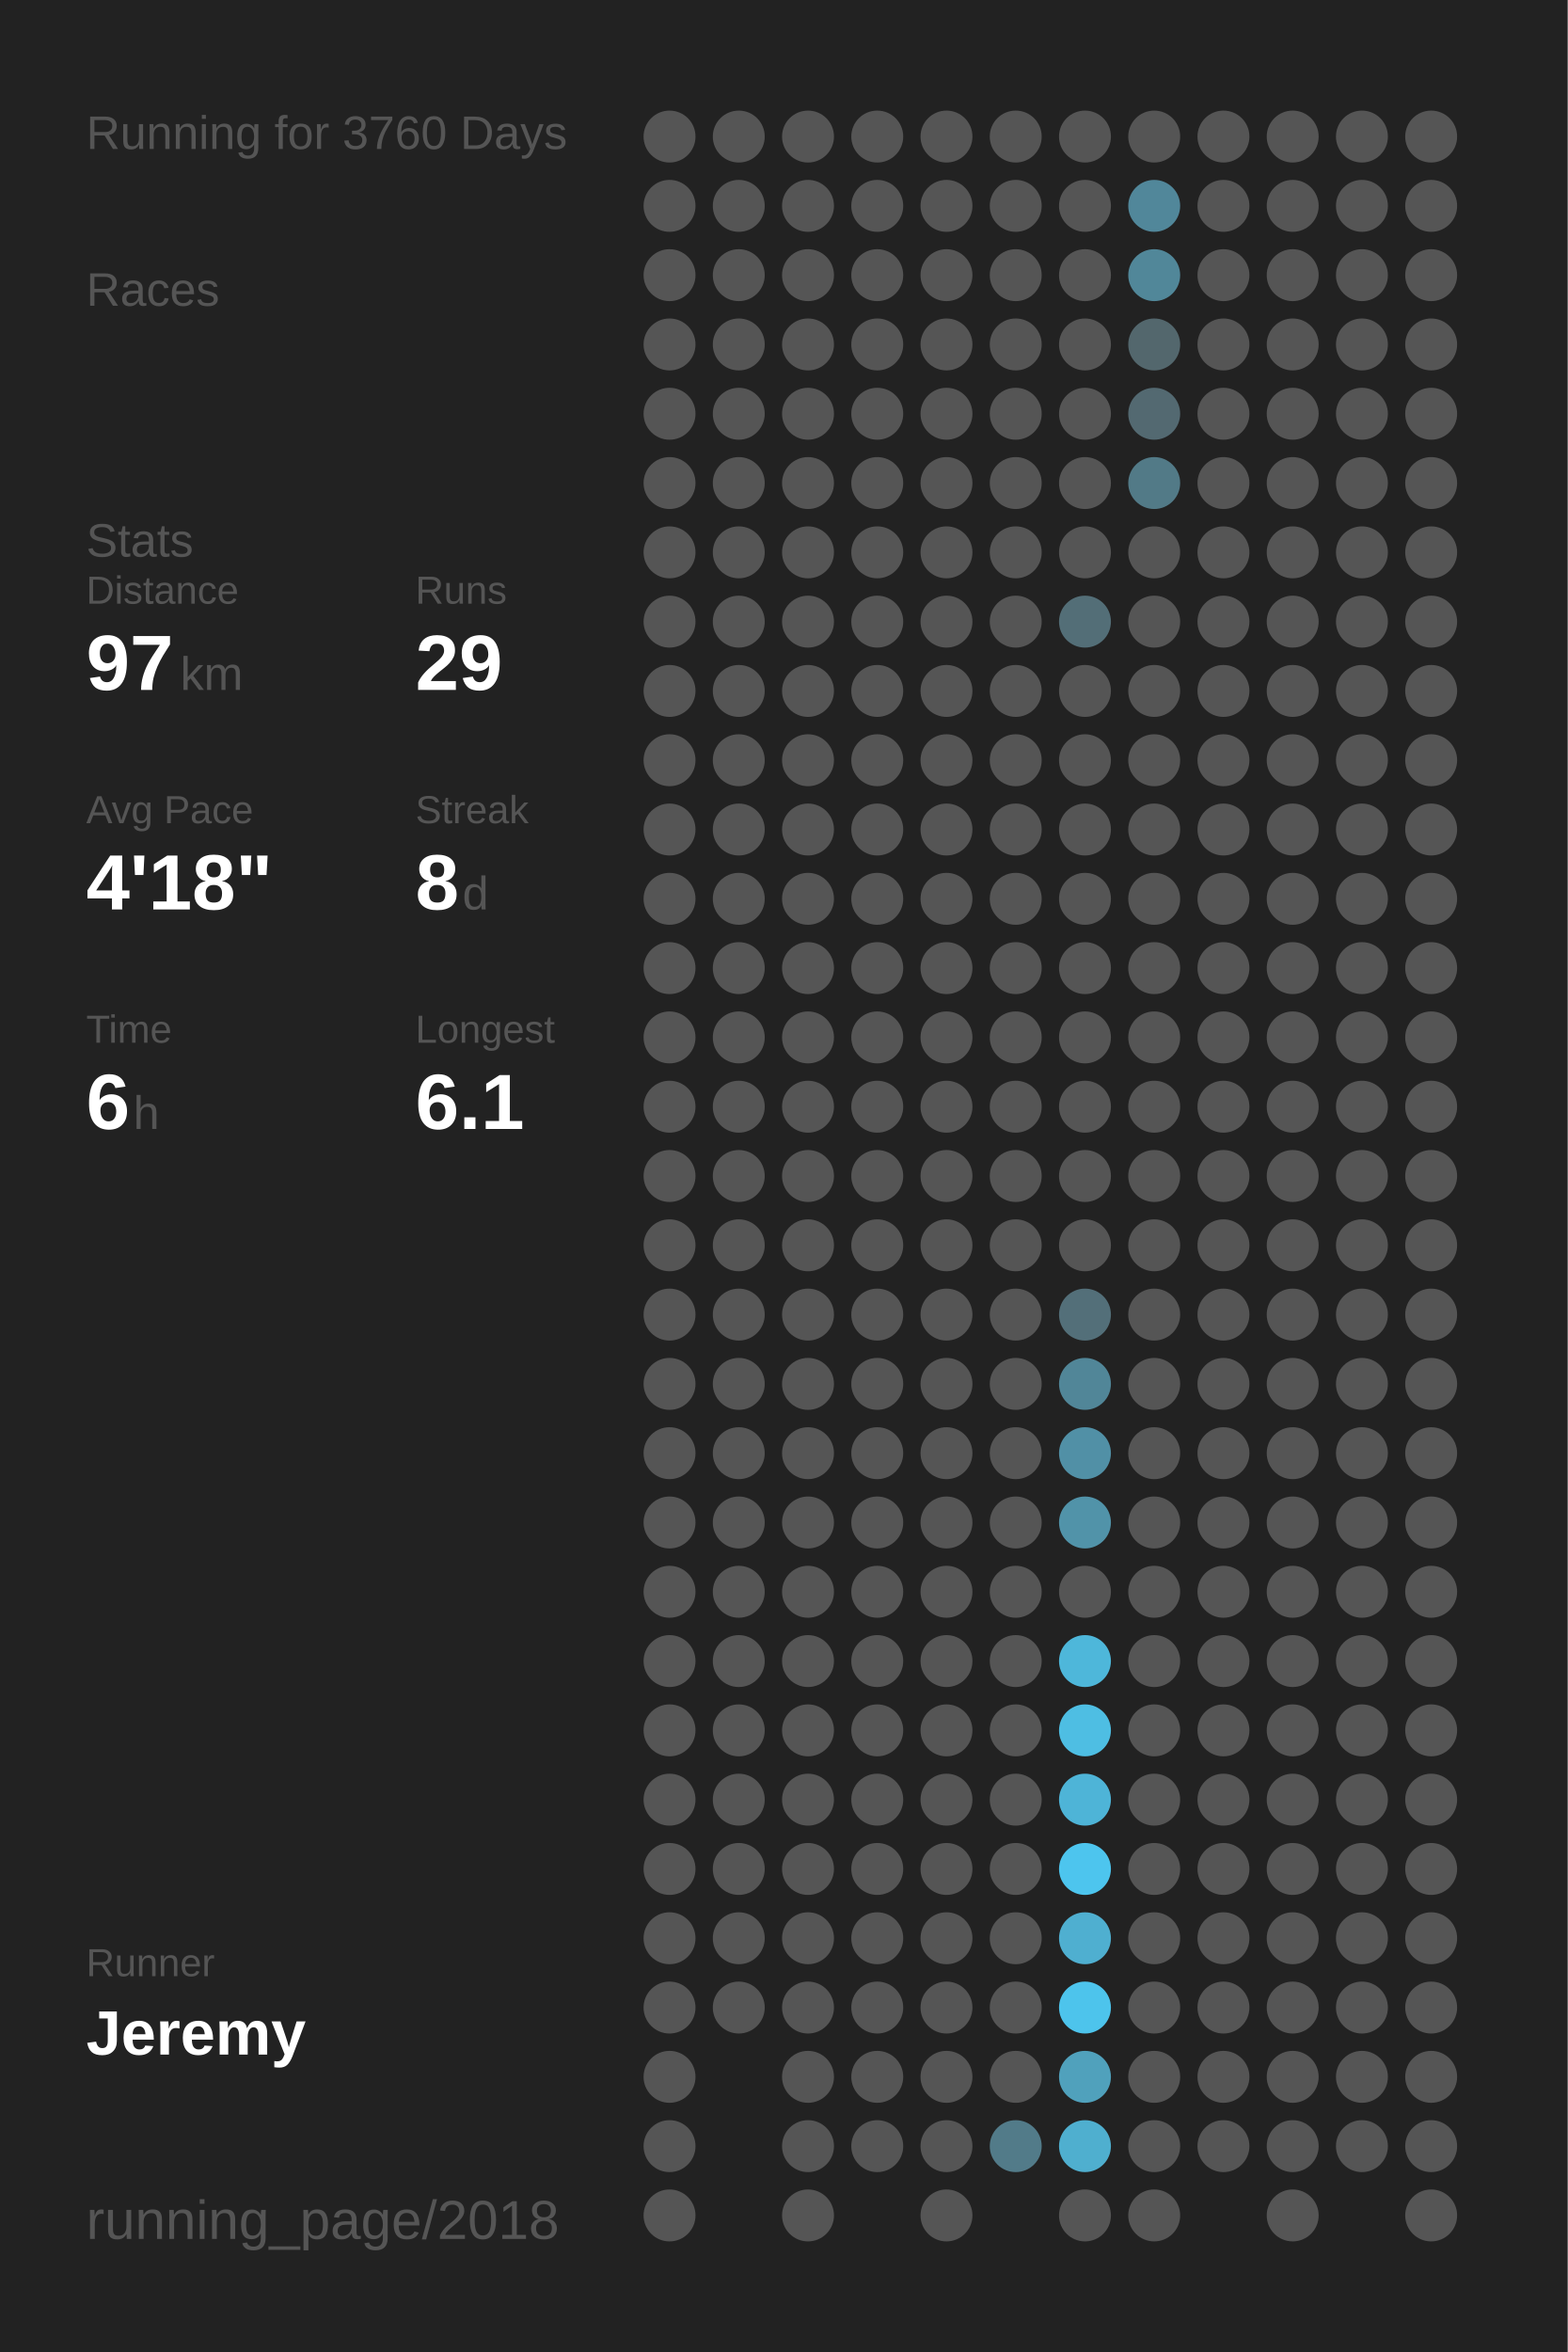
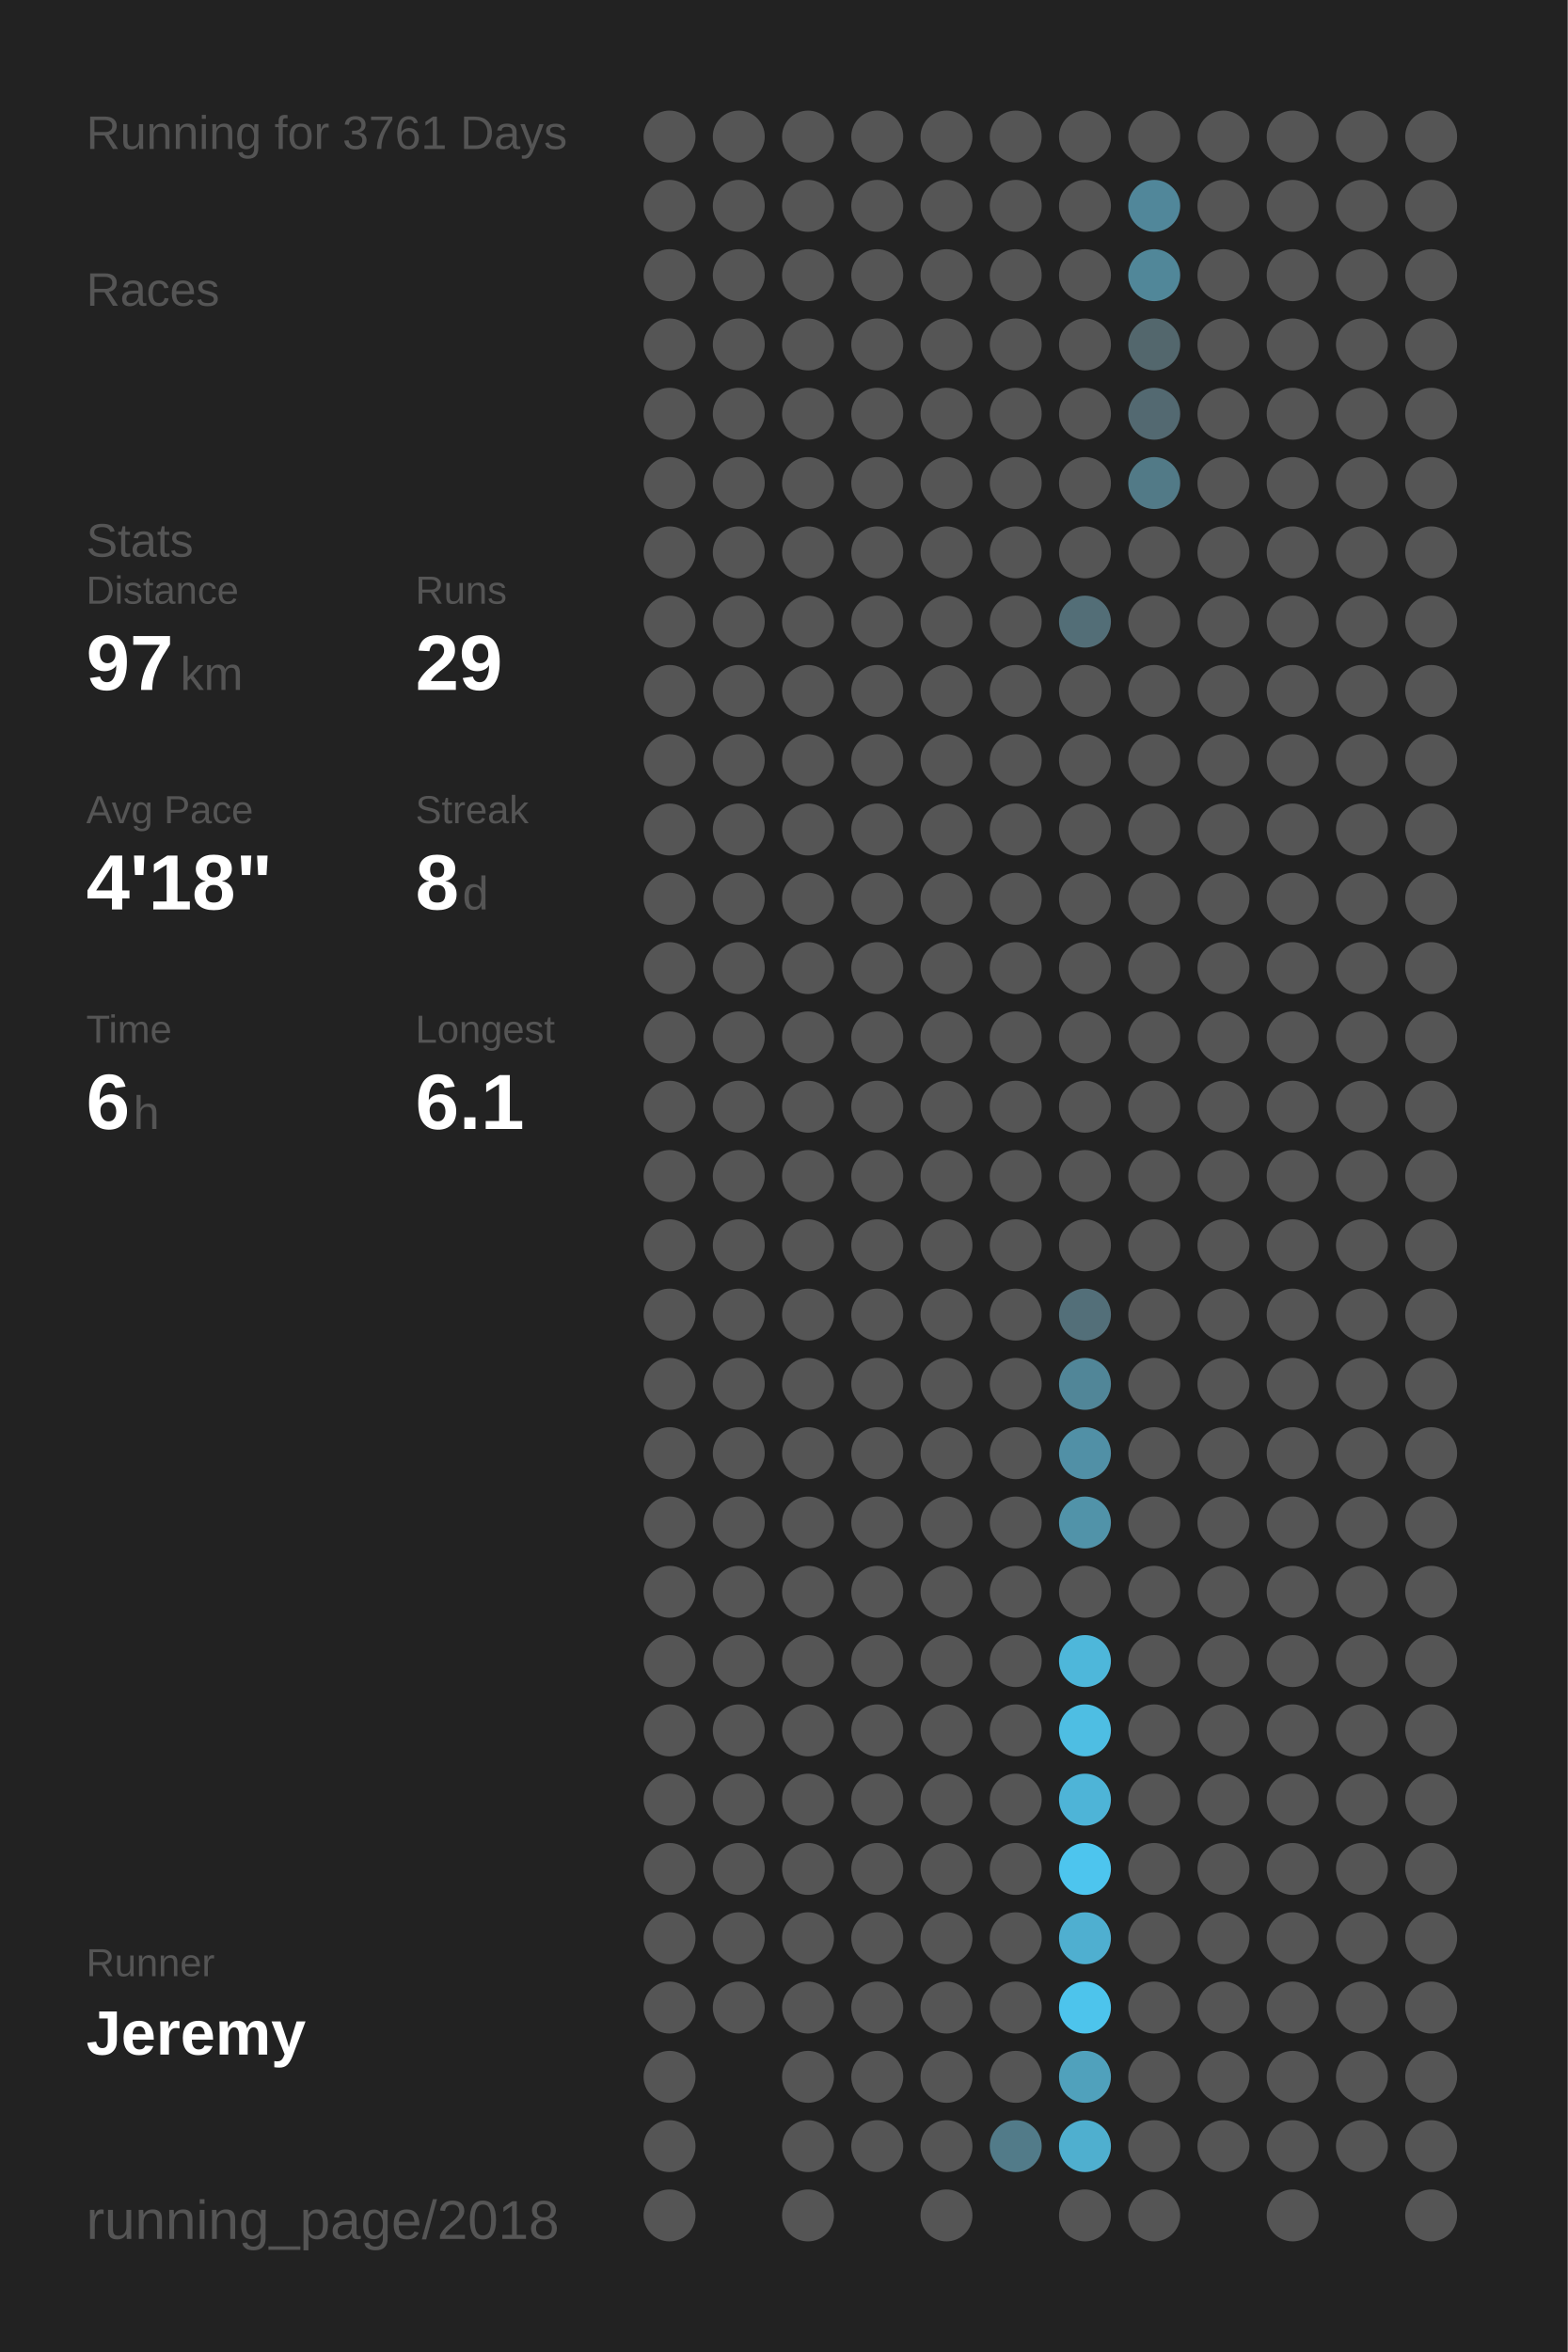
<svg xmlns="http://www.w3.org/2000/svg" baseProfile="full" height="300mm" version="1.1" viewBox="0,0,200,300" width="200mm">
  <defs />
  <rect fill="#222222" height="300" width="200" x="0" y="0" />
-   <text fill="#555555" style="font-size:6px; font-family:Arial;" x="11" y="19">Running for 3760 Days</text>
+   <text fill="#555555" style="font-size:6px; font-family:Arial;" x="11" y="19">Running for 3761 Days</text>
  <text fill="#555555" style="font-size:6px; font-family:Arial;" x="11" y="39">Races</text>
  <text fill="#555555" style="font-size:6px; font-family:Arial;" x="11" y="71">Stats</text>
  <text fill="#555555" style="font-size:5px; font-family:Arial;" x="11" y="77">Distance</text>
  <text fill="#FFFFFF" style="font-size:10px; font-family:Arial; font-weight:bold;" x="11" y="88">97</text>
  <text fill="#555555" style="font-size:6px; font-family:Arial;" x="23" y="88">km</text>
  <text fill="#555555" style="font-size:5px; font-family:Arial;" x="53" y="77">Runs</text>
  <text fill="#FFFFFF" style="font-size:10px; font-family:Arial; font-weight:bold;" x="53" y="88">29</text>
  <text fill="#555555" style="font-size:5px; font-family:Arial;" x="11" y="105">Avg Pace</text>
  <text fill="#FFFFFF" style="font-size:10px; font-family:Arial; font-weight:bold;" x="11" y="116">4'18"</text>
  <text fill="#555555" style="font-size:5px; font-family:Arial;" x="53" y="105">Streak</text>
  <text fill="#FFFFFF" style="font-size:10px; font-family:Arial; font-weight:bold;" x="53" y="116">8</text>
  <text fill="#555555" style="font-size:6px; font-family:Arial;" x="59" y="116">d</text>
  <text fill="#555555" style="font-size:5px; font-family:Arial;" x="11" y="133">Time</text>
  <text fill="#FFFFFF" style="font-size:10px; font-family:Arial; font-weight:bold;" x="11" y="144">6</text>
  <text fill="#555555" style="font-size:6px; font-family:Arial;" x="17" y="144">h</text>
  <text fill="#555555" style="font-size:5px; font-family:Arial;" x="53" y="133">Longest</text>
  <text fill="#FFFFFF" style="font-size:10px; font-family:Arial; font-weight:bold;" x="53" y="144">6.1</text>
  <text fill="#555555" style="font-size:5px; font-family:Arial;" x="11" y="252.065">Runner</text>
  <text fill="#FFFFFF" style="font-size:8px; font-family:Arial; font-weight:bold;" x="11" y="262.065">Jeremy</text>
  <text fill="#555555" style="font-size:7px; font-family:Arial;" x="11" y="285.581">running_page/2018</text>
  <circle cx="85.417" cy="17.419" fill="#555555" r="3.312" />
  <circle cx="85.417" cy="26.258" fill="#555555" r="3.312" />
  <circle cx="85.417" cy="35.097" fill="#555555" r="3.312" />
  <circle cx="85.417" cy="43.935" fill="#555555" r="3.312" />
  <circle cx="85.417" cy="52.774" fill="#555555" r="3.312" />
  <circle cx="85.417" cy="61.613" fill="#555555" r="3.312" />
  <circle cx="85.417" cy="70.452" fill="#555555" r="3.312" />
  <circle cx="85.417" cy="79.29" fill="#555555" r="3.312" />
  <circle cx="85.417" cy="88.129" fill="#555555" r="3.312" />
  <circle cx="85.417" cy="96.968" fill="#555555" r="3.312" />
  <circle cx="85.417" cy="105.806" fill="#555555" r="3.312" />
  <circle cx="85.417" cy="114.645" fill="#555555" r="3.312" />
  <circle cx="85.417" cy="123.484" fill="#555555" r="3.312" />
  <circle cx="85.417" cy="132.323" fill="#555555" r="3.312" />
  <circle cx="85.417" cy="141.161" fill="#555555" r="3.312" />
  <circle cx="85.417" cy="150" fill="#555555" r="3.312" />
  <circle cx="85.417" cy="158.839" fill="#555555" r="3.312" />
  <circle cx="85.417" cy="167.677" fill="#555555" r="3.312" />
  <circle cx="85.417" cy="176.516" fill="#555555" r="3.312" />
  <circle cx="85.417" cy="185.355" fill="#555555" r="3.312" />
  <circle cx="85.417" cy="194.194" fill="#555555" r="3.312" />
  <circle cx="85.417" cy="203.032" fill="#555555" r="3.312" />
  <circle cx="85.417" cy="211.871" fill="#555555" r="3.312" />
  <circle cx="85.417" cy="220.71" fill="#555555" r="3.312" />
  <circle cx="85.417" cy="229.548" fill="#555555" r="3.312" />
  <circle cx="85.417" cy="238.387" fill="#555555" r="3.312" />
  <circle cx="85.417" cy="247.226" fill="#555555" r="3.312" />
  <circle cx="85.417" cy="256.065" fill="#555555" r="3.312" />
  <circle cx="85.417" cy="264.903" fill="#555555" r="3.312" />
  <circle cx="85.417" cy="273.742" fill="#555555" r="3.312" />
  <circle cx="85.417" cy="282.581" fill="#555555" r="3.312" />
  <circle cx="94.25" cy="17.419" fill="#555555" r="3.312" />
  <circle cx="94.25" cy="26.258" fill="#555555" r="3.312" />
  <circle cx="94.25" cy="35.097" fill="#555555" r="3.312" />
  <circle cx="94.25" cy="43.935" fill="#555555" r="3.312" />
  <circle cx="94.25" cy="52.774" fill="#555555" r="3.312" />
  <circle cx="94.25" cy="61.613" fill="#555555" r="3.312" />
  <circle cx="94.25" cy="70.452" fill="#555555" r="3.312" />
  <circle cx="94.25" cy="79.29" fill="#555555" r="3.312" />
  <circle cx="94.25" cy="88.129" fill="#555555" r="3.312" />
  <circle cx="94.25" cy="96.968" fill="#555555" r="3.312" />
  <circle cx="94.25" cy="105.806" fill="#555555" r="3.312" />
  <circle cx="94.25" cy="114.645" fill="#555555" r="3.312" />
  <circle cx="94.25" cy="123.484" fill="#555555" r="3.312" />
  <circle cx="94.25" cy="132.323" fill="#555555" r="3.312" />
  <circle cx="94.25" cy="141.161" fill="#555555" r="3.312" />
  <circle cx="94.25" cy="150" fill="#555555" r="3.312" />
  <circle cx="94.25" cy="158.839" fill="#555555" r="3.312" />
  <circle cx="94.25" cy="167.677" fill="#555555" r="3.312" />
  <circle cx="94.25" cy="176.516" fill="#555555" r="3.312" />
  <circle cx="94.25" cy="185.355" fill="#555555" r="3.312" />
  <circle cx="94.25" cy="194.194" fill="#555555" r="3.312" />
  <circle cx="94.25" cy="203.032" fill="#555555" r="3.312" />
  <circle cx="94.25" cy="211.871" fill="#555555" r="3.312" />
  <circle cx="94.25" cy="220.71" fill="#555555" r="3.312" />
  <circle cx="94.25" cy="229.548" fill="#555555" r="3.312" />
  <circle cx="94.25" cy="238.387" fill="#555555" r="3.312" />
  <circle cx="94.25" cy="247.226" fill="#555555" r="3.312" />
  <circle cx="94.25" cy="256.065" fill="#555555" r="3.312" />
  <circle cx="103.083" cy="17.419" fill="#555555" r="3.312" />
  <circle cx="103.083" cy="26.258" fill="#555555" r="3.312" />
  <circle cx="103.083" cy="35.097" fill="#555555" r="3.312" />
  <circle cx="103.083" cy="43.935" fill="#555555" r="3.312" />
  <circle cx="103.083" cy="52.774" fill="#555555" r="3.312" />
  <circle cx="103.083" cy="61.613" fill="#555555" r="3.312" />
  <circle cx="103.083" cy="70.452" fill="#555555" r="3.312" />
  <circle cx="103.083" cy="79.29" fill="#555555" r="3.312" />
  <circle cx="103.083" cy="88.129" fill="#555555" r="3.312" />
  <circle cx="103.083" cy="96.968" fill="#555555" r="3.312" />
  <circle cx="103.083" cy="105.806" fill="#555555" r="3.312" />
  <circle cx="103.083" cy="114.645" fill="#555555" r="3.312" />
  <circle cx="103.083" cy="123.484" fill="#555555" r="3.312" />
  <circle cx="103.083" cy="132.323" fill="#555555" r="3.312" />
  <circle cx="103.083" cy="141.161" fill="#555555" r="3.312" />
  <circle cx="103.083" cy="150" fill="#555555" r="3.312" />
  <circle cx="103.083" cy="158.839" fill="#555555" r="3.312" />
  <circle cx="103.083" cy="167.677" fill="#555555" r="3.312" />
  <circle cx="103.083" cy="176.516" fill="#555555" r="3.312" />
  <circle cx="103.083" cy="185.355" fill="#555555" r="3.312" />
  <circle cx="103.083" cy="194.194" fill="#555555" r="3.312" />
  <circle cx="103.083" cy="203.032" fill="#555555" r="3.312" />
  <circle cx="103.083" cy="211.871" fill="#555555" r="3.312" />
  <circle cx="103.083" cy="220.71" fill="#555555" r="3.312" />
  <circle cx="103.083" cy="229.548" fill="#555555" r="3.312" />
  <circle cx="103.083" cy="238.387" fill="#555555" r="3.312" />
  <circle cx="103.083" cy="247.226" fill="#555555" r="3.312" />
  <circle cx="103.083" cy="256.065" fill="#555555" r="3.312" />
  <circle cx="103.083" cy="264.903" fill="#555555" r="3.312" />
  <circle cx="103.083" cy="273.742" fill="#555555" r="3.312" />
  <circle cx="103.083" cy="282.581" fill="#555555" r="3.312" />
  <circle cx="111.917" cy="17.419" fill="#555555" r="3.312" />
  <circle cx="111.917" cy="26.258" fill="#555555" r="3.312" />
  <circle cx="111.917" cy="35.097" fill="#555555" r="3.312" />
  <circle cx="111.917" cy="43.935" fill="#555555" r="3.312" />
  <circle cx="111.917" cy="52.774" fill="#555555" r="3.312" />
  <circle cx="111.917" cy="61.613" fill="#555555" r="3.312" />
  <circle cx="111.917" cy="70.452" fill="#555555" r="3.312" />
  <circle cx="111.917" cy="79.29" fill="#555555" r="3.312" />
  <circle cx="111.917" cy="88.129" fill="#555555" r="3.312" />
  <circle cx="111.917" cy="96.968" fill="#555555" r="3.312" />
  <circle cx="111.917" cy="105.806" fill="#555555" r="3.312" />
  <circle cx="111.917" cy="114.645" fill="#555555" r="3.312" />
  <circle cx="111.917" cy="123.484" fill="#555555" r="3.312" />
  <circle cx="111.917" cy="132.323" fill="#555555" r="3.312" />
  <circle cx="111.917" cy="141.161" fill="#555555" r="3.312" />
  <circle cx="111.917" cy="150" fill="#555555" r="3.312" />
  <circle cx="111.917" cy="158.839" fill="#555555" r="3.312" />
  <circle cx="111.917" cy="167.677" fill="#555555" r="3.312" />
  <circle cx="111.917" cy="176.516" fill="#555555" r="3.312" />
  <circle cx="111.917" cy="185.355" fill="#555555" r="3.312" />
  <circle cx="111.917" cy="194.194" fill="#555555" r="3.312" />
  <circle cx="111.917" cy="203.032" fill="#555555" r="3.312" />
  <circle cx="111.917" cy="211.871" fill="#555555" r="3.312" />
  <circle cx="111.917" cy="220.71" fill="#555555" r="3.312" />
  <circle cx="111.917" cy="229.548" fill="#555555" r="3.312" />
  <circle cx="111.917" cy="238.387" fill="#555555" r="3.312" />
  <circle cx="111.917" cy="247.226" fill="#555555" r="3.312" />
  <circle cx="111.917" cy="256.065" fill="#555555" r="3.312" />
  <circle cx="111.917" cy="264.903" fill="#555555" r="3.312" />
  <circle cx="111.917" cy="273.742" fill="#555555" r="3.312" />
  <circle cx="120.75" cy="17.419" fill="#555555" r="3.312" />
  <circle cx="120.75" cy="26.258" fill="#555555" r="3.312" />
  <circle cx="120.75" cy="35.097" fill="#555555" r="3.312" />
  <circle cx="120.75" cy="43.935" fill="#555555" r="3.312" />
  <circle cx="120.75" cy="52.774" fill="#555555" r="3.312" />
  <circle cx="120.75" cy="61.613" fill="#555555" r="3.312" />
  <circle cx="120.75" cy="70.452" fill="#555555" r="3.312" />
  <circle cx="120.75" cy="79.29" fill="#555555" r="3.312" />
  <circle cx="120.75" cy="88.129" fill="#555555" r="3.312" />
  <circle cx="120.75" cy="96.968" fill="#555555" r="3.312" />
  <circle cx="120.75" cy="105.806" fill="#555555" r="3.312" />
  <circle cx="120.75" cy="114.645" fill="#555555" r="3.312" />
  <circle cx="120.75" cy="123.484" fill="#555555" r="3.312" />
  <circle cx="120.75" cy="132.323" fill="#555555" r="3.312" />
  <circle cx="120.75" cy="141.161" fill="#555555" r="3.312" />
  <circle cx="120.75" cy="150" fill="#555555" r="3.312" />
  <circle cx="120.75" cy="158.839" fill="#555555" r="3.312" />
  <circle cx="120.75" cy="167.677" fill="#555555" r="3.312" />
  <circle cx="120.75" cy="176.516" fill="#555555" r="3.312" />
  <circle cx="120.75" cy="185.355" fill="#555555" r="3.312" />
  <circle cx="120.75" cy="194.194" fill="#555555" r="3.312" />
  <circle cx="120.75" cy="203.032" fill="#555555" r="3.312" />
  <circle cx="120.75" cy="211.871" fill="#555555" r="3.312" />
  <circle cx="120.75" cy="220.71" fill="#555555" r="3.312" />
  <circle cx="120.75" cy="229.548" fill="#555555" r="3.312" />
  <circle cx="120.75" cy="238.387" fill="#555555" r="3.312" />
  <circle cx="120.75" cy="247.226" fill="#555555" r="3.312" />
  <circle cx="120.75" cy="256.065" fill="#555555" r="3.312" />
  <circle cx="120.75" cy="264.903" fill="#555555" r="3.312" />
  <circle cx="120.75" cy="273.742" fill="#555555" r="3.312" />
  <circle cx="120.75" cy="282.581" fill="#555555" r="3.312" />
  <circle cx="129.583" cy="17.419" fill="#555555" r="3.312" />
  <circle cx="129.583" cy="26.258" fill="#555555" r="3.312" />
  <circle cx="129.583" cy="35.097" fill="#555555" r="3.312" />
  <circle cx="129.583" cy="43.935" fill="#555555" r="3.312" />
  <circle cx="129.583" cy="52.774" fill="#555555" r="3.312" />
  <circle cx="129.583" cy="61.613" fill="#555555" r="3.312" />
  <circle cx="129.583" cy="70.452" fill="#555555" r="3.312" />
  <circle cx="129.583" cy="79.29" fill="#555555" r="3.312" />
  <circle cx="129.583" cy="88.129" fill="#555555" r="3.312" />
  <circle cx="129.583" cy="96.968" fill="#555555" r="3.312" />
  <circle cx="129.583" cy="105.806" fill="#555555" r="3.312" />
  <circle cx="129.583" cy="114.645" fill="#555555" r="3.312" />
  <circle cx="129.583" cy="123.484" fill="#555555" r="3.312" />
  <circle cx="129.583" cy="132.323" fill="#555555" r="3.312" />
  <circle cx="129.583" cy="141.161" fill="#555555" r="3.312" />
  <circle cx="129.583" cy="150" fill="#555555" r="3.312" />
  <circle cx="129.583" cy="158.839" fill="#555555" r="3.312" />
  <circle cx="129.583" cy="167.677" fill="#555555" r="3.312" />
  <circle cx="129.583" cy="176.516" fill="#555555" r="3.312" />
  <circle cx="129.583" cy="185.355" fill="#555555" r="3.312" />
  <circle cx="129.583" cy="194.194" fill="#555555" r="3.312" />
  <circle cx="129.583" cy="203.032" fill="#555555" r="3.312" />
  <circle cx="129.583" cy="211.871" fill="#555555" r="3.312" />
  <circle cx="129.583" cy="220.71" fill="#555555" r="3.312" />
  <circle cx="129.583" cy="229.548" fill="#555555" r="3.312" />
  <circle cx="129.583" cy="238.387" fill="#555555" r="3.312" />
  <circle cx="129.583" cy="247.226" fill="#555555" r="3.312" />
  <circle cx="129.583" cy="256.065" fill="#555555" r="3.312" />
  <circle cx="129.583" cy="264.903" fill="#555555" r="3.312" />
  <circle cx="129.583" cy="273.742" fill="#527b89" r="3.312" />
  <circle cx="138.417" cy="17.419" fill="#555555" r="3.312" />
  <circle cx="138.417" cy="26.258" fill="#555555" r="3.312" />
  <circle cx="138.417" cy="35.097" fill="#555555" r="3.312" />
  <circle cx="138.417" cy="43.935" fill="#555555" r="3.312" />
  <circle cx="138.417" cy="52.774" fill="#555555" r="3.312" />
  <circle cx="138.417" cy="61.613" fill="#555555" r="3.312" />
  <circle cx="138.417" cy="70.452" fill="#555555" r="3.312" />
  <circle cx="138.417" cy="79.29" fill="#536e77" r="3.312" />
  <circle cx="138.417" cy="88.129" fill="#555555" r="3.312" />
  <circle cx="138.417" cy="96.968" fill="#555555" r="3.312" />
  <circle cx="138.417" cy="105.806" fill="#555555" r="3.312" />
  <circle cx="138.417" cy="114.645" fill="#555555" r="3.312" />
  <circle cx="138.417" cy="123.484" fill="#555555" r="3.312" />
  <circle cx="138.417" cy="132.323" fill="#555555" r="3.312" />
  <circle cx="138.417" cy="141.161" fill="#555555" r="3.312" />
  <circle cx="138.417" cy="150" fill="#555555" r="3.312" />
  <circle cx="138.417" cy="158.839" fill="#555555" r="3.312" />
  <circle cx="138.417" cy="167.677" fill="#536f79" r="3.312" />
  <circle cx="138.417" cy="176.516" fill="#518698" r="3.312" />
  <circle cx="138.417" cy="185.355" fill="#5190a6" r="3.312" />
  <circle cx="138.417" cy="194.194" fill="#5193a9" r="3.312" />
  <circle cx="138.417" cy="203.032" fill="#555555" r="3.312" />
  <circle cx="138.417" cy="211.871" fill="#4eb7da" r="3.312" />
  <circle cx="138.417" cy="220.71" fill="#4ebee3" r="3.312" />
  <circle cx="138.417" cy="229.548" fill="#4eb4d7" r="3.312" />
  <circle cx="138.417" cy="238.387" fill="#4dc5ee" r="3.312" />
  <circle cx="138.417" cy="247.226" fill="#4fafd0" r="3.312" />
  <circle cx="138.417" cy="256.065" fill="#4dc4ec" r="3.312" />
  <circle cx="138.417" cy="264.903" fill="#50a1bc" r="3.312" />
  <circle cx="138.417" cy="273.742" fill="#4fafcf" r="3.312" />
  <circle cx="138.417" cy="282.581" fill="#555555" r="3.312" />
  <circle cx="147.25" cy="17.419" fill="#555555" r="3.312" />
  <circle cx="147.25" cy="26.258" fill="#51879a" r="3.312" />
  <circle cx="147.25" cy="35.097" fill="#518799" r="3.312" />
  <circle cx="147.25" cy="43.935" fill="#53676d" r="3.312" />
  <circle cx="147.25" cy="52.774" fill="#536971" r="3.312" />
  <circle cx="147.25" cy="61.613" fill="#527a87" r="3.312" />
  <circle cx="147.25" cy="70.452" fill="#555555" r="3.312" />
  <circle cx="147.25" cy="79.29" fill="#555555" r="3.312" />
  <circle cx="147.25" cy="88.129" fill="#555555" r="3.312" />
  <circle cx="147.25" cy="96.968" fill="#555555" r="3.312" />
  <circle cx="147.25" cy="105.806" fill="#555555" r="3.312" />
  <circle cx="147.25" cy="114.645" fill="#555555" r="3.312" />
  <circle cx="147.25" cy="123.484" fill="#555555" r="3.312" />
  <circle cx="147.25" cy="132.323" fill="#555555" r="3.312" />
  <circle cx="147.25" cy="141.161" fill="#555555" r="3.312" />
  <circle cx="147.25" cy="150" fill="#555555" r="3.312" />
  <circle cx="147.25" cy="158.839" fill="#555555" r="3.312" />
  <circle cx="147.25" cy="167.677" fill="#555555" r="3.312" />
  <circle cx="147.25" cy="176.516" fill="#555555" r="3.312" />
  <circle cx="147.25" cy="185.355" fill="#555555" r="3.312" />
  <circle cx="147.25" cy="194.194" fill="#555555" r="3.312" />
  <circle cx="147.25" cy="203.032" fill="#555555" r="3.312" />
  <circle cx="147.25" cy="211.871" fill="#555555" r="3.312" />
  <circle cx="147.25" cy="220.71" fill="#555555" r="3.312" />
  <circle cx="147.25" cy="229.548" fill="#555555" r="3.312" />
  <circle cx="147.25" cy="238.387" fill="#555555" r="3.312" />
  <circle cx="147.25" cy="247.226" fill="#555555" r="3.312" />
  <circle cx="147.25" cy="256.065" fill="#555555" r="3.312" />
  <circle cx="147.25" cy="264.903" fill="#555555" r="3.312" />
  <circle cx="147.25" cy="273.742" fill="#555555" r="3.312" />
  <circle cx="147.25" cy="282.581" fill="#555555" r="3.312" />
  <circle cx="156.083" cy="17.419" fill="#555555" r="3.312" />
  <circle cx="156.083" cy="26.258" fill="#555555" r="3.312" />
  <circle cx="156.083" cy="35.097" fill="#555555" r="3.312" />
  <circle cx="156.083" cy="43.935" fill="#555555" r="3.312" />
  <circle cx="156.083" cy="52.774" fill="#555555" r="3.312" />
  <circle cx="156.083" cy="61.613" fill="#555555" r="3.312" />
  <circle cx="156.083" cy="70.452" fill="#555555" r="3.312" />
  <circle cx="156.083" cy="79.29" fill="#555555" r="3.312" />
  <circle cx="156.083" cy="88.129" fill="#555555" r="3.312" />
  <circle cx="156.083" cy="96.968" fill="#555555" r="3.312" />
  <circle cx="156.083" cy="105.806" fill="#555555" r="3.312" />
  <circle cx="156.083" cy="114.645" fill="#555555" r="3.312" />
  <circle cx="156.083" cy="123.484" fill="#555555" r="3.312" />
  <circle cx="156.083" cy="132.323" fill="#555555" r="3.312" />
  <circle cx="156.083" cy="141.161" fill="#555555" r="3.312" />
  <circle cx="156.083" cy="150" fill="#555555" r="3.312" />
  <circle cx="156.083" cy="158.839" fill="#555555" r="3.312" />
  <circle cx="156.083" cy="167.677" fill="#555555" r="3.312" />
  <circle cx="156.083" cy="176.516" fill="#555555" r="3.312" />
  <circle cx="156.083" cy="185.355" fill="#555555" r="3.312" />
  <circle cx="156.083" cy="194.194" fill="#555555" r="3.312" />
  <circle cx="156.083" cy="203.032" fill="#555555" r="3.312" />
  <circle cx="156.083" cy="211.871" fill="#555555" r="3.312" />
  <circle cx="156.083" cy="220.71" fill="#555555" r="3.312" />
  <circle cx="156.083" cy="229.548" fill="#555555" r="3.312" />
  <circle cx="156.083" cy="238.387" fill="#555555" r="3.312" />
  <circle cx="156.083" cy="247.226" fill="#555555" r="3.312" />
  <circle cx="156.083" cy="256.065" fill="#555555" r="3.312" />
  <circle cx="156.083" cy="264.903" fill="#555555" r="3.312" />
  <circle cx="156.083" cy="273.742" fill="#555555" r="3.312" />
  <circle cx="164.917" cy="17.419" fill="#555555" r="3.312" />
  <circle cx="164.917" cy="26.258" fill="#555555" r="3.312" />
  <circle cx="164.917" cy="35.097" fill="#555555" r="3.312" />
  <circle cx="164.917" cy="43.935" fill="#555555" r="3.312" />
  <circle cx="164.917" cy="52.774" fill="#555555" r="3.312" />
  <circle cx="164.917" cy="61.613" fill="#555555" r="3.312" />
  <circle cx="164.917" cy="70.452" fill="#555555" r="3.312" />
  <circle cx="164.917" cy="79.29" fill="#555555" r="3.312" />
  <circle cx="164.917" cy="88.129" fill="#555555" r="3.312" />
  <circle cx="164.917" cy="96.968" fill="#555555" r="3.312" />
  <circle cx="164.917" cy="105.806" fill="#555555" r="3.312" />
  <circle cx="164.917" cy="114.645" fill="#555555" r="3.312" />
  <circle cx="164.917" cy="123.484" fill="#555555" r="3.312" />
  <circle cx="164.917" cy="132.323" fill="#555555" r="3.312" />
  <circle cx="164.917" cy="141.161" fill="#555555" r="3.312" />
  <circle cx="164.917" cy="150" fill="#555555" r="3.312" />
  <circle cx="164.917" cy="158.839" fill="#555555" r="3.312" />
  <circle cx="164.917" cy="167.677" fill="#555555" r="3.312" />
  <circle cx="164.917" cy="176.516" fill="#555555" r="3.312" />
  <circle cx="164.917" cy="185.355" fill="#555555" r="3.312" />
  <circle cx="164.917" cy="194.194" fill="#555555" r="3.312" />
  <circle cx="164.917" cy="203.032" fill="#555555" r="3.312" />
  <circle cx="164.917" cy="211.871" fill="#555555" r="3.312" />
  <circle cx="164.917" cy="220.71" fill="#555555" r="3.312" />
  <circle cx="164.917" cy="229.548" fill="#555555" r="3.312" />
  <circle cx="164.917" cy="238.387" fill="#555555" r="3.312" />
  <circle cx="164.917" cy="247.226" fill="#555555" r="3.312" />
  <circle cx="164.917" cy="256.065" fill="#555555" r="3.312" />
  <circle cx="164.917" cy="264.903" fill="#555555" r="3.312" />
  <circle cx="164.917" cy="273.742" fill="#555555" r="3.312" />
  <circle cx="164.917" cy="282.581" fill="#555555" r="3.312" />
  <circle cx="173.75" cy="17.419" fill="#555555" r="3.312" />
  <circle cx="173.75" cy="26.258" fill="#555555" r="3.312" />
  <circle cx="173.75" cy="35.097" fill="#555555" r="3.312" />
  <circle cx="173.75" cy="43.935" fill="#555555" r="3.312" />
  <circle cx="173.75" cy="52.774" fill="#555555" r="3.312" />
  <circle cx="173.75" cy="61.613" fill="#555555" r="3.312" />
  <circle cx="173.75" cy="70.452" fill="#555555" r="3.312" />
  <circle cx="173.75" cy="79.29" fill="#555555" r="3.312" />
  <circle cx="173.75" cy="88.129" fill="#555555" r="3.312" />
  <circle cx="173.75" cy="96.968" fill="#555555" r="3.312" />
  <circle cx="173.75" cy="105.806" fill="#555555" r="3.312" />
  <circle cx="173.75" cy="114.645" fill="#555555" r="3.312" />
  <circle cx="173.75" cy="123.484" fill="#555555" r="3.312" />
  <circle cx="173.75" cy="132.323" fill="#555555" r="3.312" />
  <circle cx="173.75" cy="141.161" fill="#555555" r="3.312" />
  <circle cx="173.75" cy="150" fill="#555555" r="3.312" />
  <circle cx="173.75" cy="158.839" fill="#555555" r="3.312" />
  <circle cx="173.75" cy="167.677" fill="#555555" r="3.312" />
  <circle cx="173.75" cy="176.516" fill="#555555" r="3.312" />
  <circle cx="173.75" cy="185.355" fill="#555555" r="3.312" />
  <circle cx="173.75" cy="194.194" fill="#555555" r="3.312" />
  <circle cx="173.75" cy="203.032" fill="#555555" r="3.312" />
  <circle cx="173.75" cy="211.871" fill="#555555" r="3.312" />
  <circle cx="173.75" cy="220.71" fill="#555555" r="3.312" />
  <circle cx="173.75" cy="229.548" fill="#555555" r="3.312" />
  <circle cx="173.75" cy="238.387" fill="#555555" r="3.312" />
  <circle cx="173.75" cy="247.226" fill="#555555" r="3.312" />
  <circle cx="173.75" cy="256.065" fill="#555555" r="3.312" />
  <circle cx="173.75" cy="264.903" fill="#555555" r="3.312" />
  <circle cx="173.75" cy="273.742" fill="#555555" r="3.312" />
  <circle cx="182.583" cy="17.419" fill="#555555" r="3.312" />
  <circle cx="182.583" cy="26.258" fill="#555555" r="3.312" />
  <circle cx="182.583" cy="35.097" fill="#555555" r="3.312" />
  <circle cx="182.583" cy="43.935" fill="#555555" r="3.312" />
  <circle cx="182.583" cy="52.774" fill="#555555" r="3.312" />
  <circle cx="182.583" cy="61.613" fill="#555555" r="3.312" />
  <circle cx="182.583" cy="70.452" fill="#555555" r="3.312" />
  <circle cx="182.583" cy="79.29" fill="#555555" r="3.312" />
  <circle cx="182.583" cy="88.129" fill="#555555" r="3.312" />
  <circle cx="182.583" cy="96.968" fill="#555555" r="3.312" />
  <circle cx="182.583" cy="105.806" fill="#555555" r="3.312" />
  <circle cx="182.583" cy="114.645" fill="#555555" r="3.312" />
  <circle cx="182.583" cy="123.484" fill="#555555" r="3.312" />
  <circle cx="182.583" cy="132.323" fill="#555555" r="3.312" />
  <circle cx="182.583" cy="141.161" fill="#555555" r="3.312" />
  <circle cx="182.583" cy="150" fill="#555555" r="3.312" />
  <circle cx="182.583" cy="158.839" fill="#555555" r="3.312" />
  <circle cx="182.583" cy="167.677" fill="#555555" r="3.312" />
  <circle cx="182.583" cy="176.516" fill="#555555" r="3.312" />
  <circle cx="182.583" cy="185.355" fill="#555555" r="3.312" />
  <circle cx="182.583" cy="194.194" fill="#555555" r="3.312" />
  <circle cx="182.583" cy="203.032" fill="#555555" r="3.312" />
  <circle cx="182.583" cy="211.871" fill="#555555" r="3.312" />
  <circle cx="182.583" cy="220.71" fill="#555555" r="3.312" />
  <circle cx="182.583" cy="229.548" fill="#555555" r="3.312" />
  <circle cx="182.583" cy="238.387" fill="#555555" r="3.312" />
  <circle cx="182.583" cy="247.226" fill="#555555" r="3.312" />
  <circle cx="182.583" cy="256.065" fill="#555555" r="3.312" />
  <circle cx="182.583" cy="264.903" fill="#555555" r="3.312" />
  <circle cx="182.583" cy="273.742" fill="#555555" r="3.312" />
  <circle cx="182.583" cy="282.581" fill="#555555" r="3.312" />
</svg>
